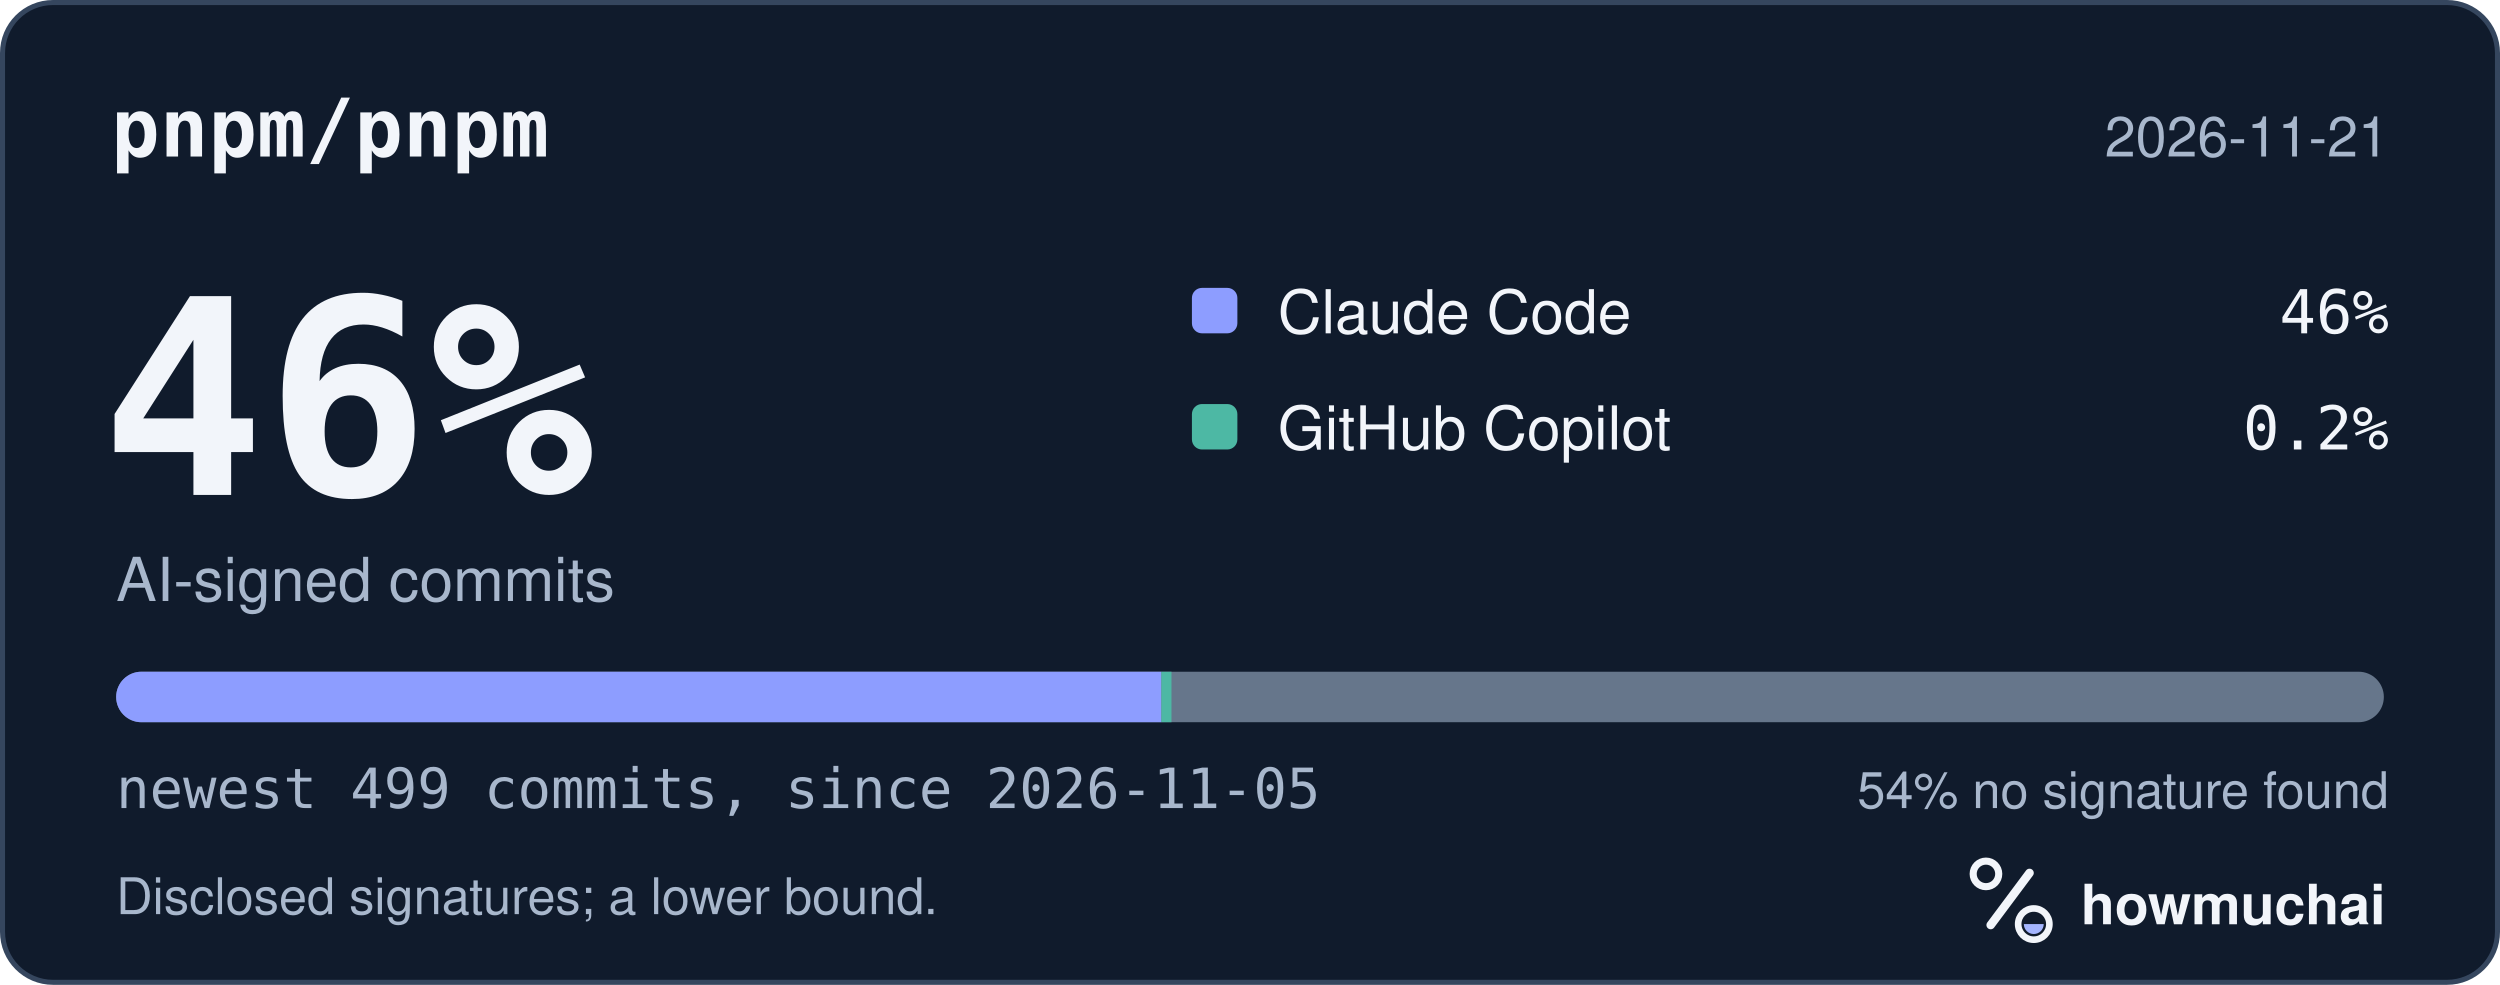
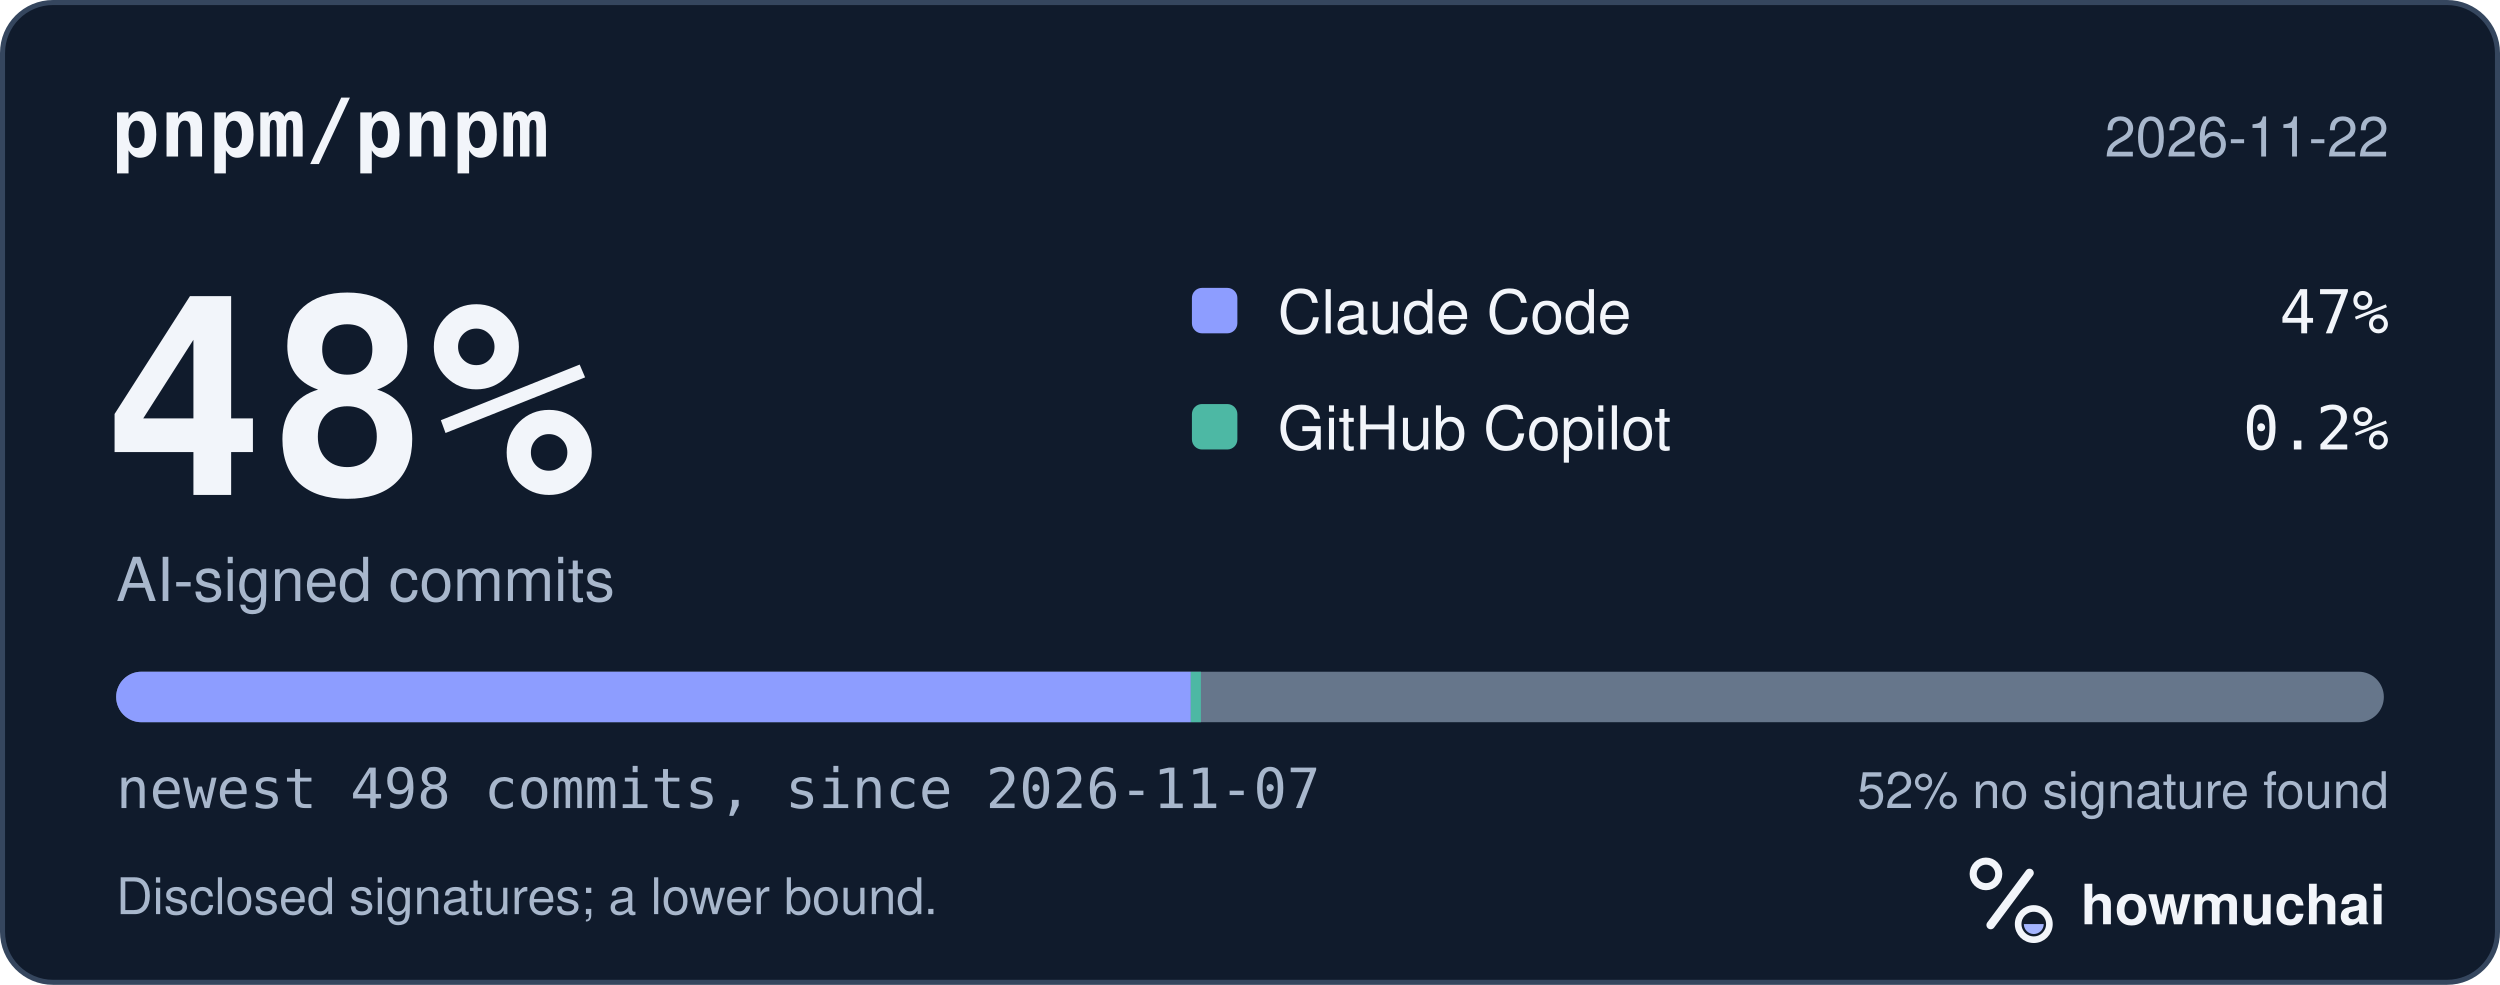
<svg xmlns="http://www.w3.org/2000/svg" width="495" height="195" viewBox="0 0 495 195" role="img" aria-labelledby="hm-t hm-d">
  <rect x="0.5" y="0.5" width="494" height="194" rx="10" fill="#101B2C" stroke="#35465E" />
  <text x="22" y="31" fill="#F2F5FA" font-family="ui-monospace, SF Mono, Menlo, Consolas, IBM Plex Mono, monospace" font-size="16" font-weight="600">pnpm/pnpm</text>
-   <text x="473" y="31" fill="#A8B7CC" font-family="-apple-system, BlinkMacSystemFont, Segoe UI, Helvetica, Arial, Fira Sans, sans-serif" font-size="11" text-anchor="end">2026-11-21</text>
-   <text x="20" y="98" fill="#F2F5FA" font-family="ui-monospace, SF Mono, Menlo, Consolas, IBM Plex Mono, monospace" font-size="54" font-weight="700">46%</text>
+   <text x="473" y="31" fill="#A8B7CC" font-family="-apple-system, BlinkMacSystemFont, Segoe UI, Helvetica, Arial, Fira Sans, sans-serif" font-size="11" text-anchor="end">2026-11-22</text>
+   <text x="20" y="98" fill="#F2F5FA" font-family="ui-monospace, SF Mono, Menlo, Consolas, IBM Plex Mono, monospace" font-size="54" font-weight="700">48%</text>
  <text x="23" y="119" fill="#A8B7CC" font-family="-apple-system, BlinkMacSystemFont, Segoe UI, Helvetica, Arial, Fira Sans, sans-serif" font-size="12">AI-signed commits</text>
  <rect x="236" y="57" width="9" height="9" rx="2" fill="#8D9DFF" />
  <text x="253" y="66" fill="#F2F5FA" font-family="-apple-system, BlinkMacSystemFont, Segoe UI, Helvetica, Arial, Fira Sans, sans-serif" font-size="12">Claude Code</text>
-   <text x="473" y="66" fill="#F2F5FA" font-family="ui-monospace, SF Mono, Menlo, Consolas, IBM Plex Mono, monospace" font-size="12" text-anchor="end">46%</text>
+   <text x="473" y="66" fill="#F2F5FA" font-family="ui-monospace, SF Mono, Menlo, Consolas, IBM Plex Mono, monospace" font-size="12" text-anchor="end">47%</text>
  <rect x="236" y="80" width="9" height="9" rx="2" fill="#4DB8A4" />
  <text x="253" y="89" fill="#F2F5FA" font-family="-apple-system, BlinkMacSystemFont, Segoe UI, Helvetica, Arial, Fira Sans, sans-serif" font-size="12">GitHub Copilot</text>
  <text x="473" y="89" fill="#F2F5FA" font-family="ui-monospace, SF Mono, Menlo, Consolas, IBM Plex Mono, monospace" font-size="12" text-anchor="end">0.2%</text>
  <defs>
    <clipPath id="hm-bar">
      <rect x="23" y="133" width="449" height="10" rx="5" />
    </clipPath>
  </defs>
  <rect x="23" y="133" width="449" height="10" rx="5" fill="#66768B" />
  <g clip-path="url(#hm-bar)">
-     <rect x="23.00" y="133" width="206.95" height="10" fill="#8D9DFF" />
-     <rect x="229.95" y="133" width="2.00" height="10" fill="#4DB8A4" />
+     <rect x="23.00" y="133" width="212.78" height="10" fill="#8D9DFF" />
+     <rect x="235.78" y="133" width="2.00" height="10" fill="#4DB8A4" />
  </g>
-   <text x="23" y="160" fill="#A8B7CC" font-family="ui-monospace, SF Mono, Menlo, Consolas, IBM Plex Mono, monospace" font-size="11">newest 499 commits, since 2026-11-05</text>
-   <text x="473" y="160" fill="#A8B7CC" font-family="-apple-system, BlinkMacSystemFont, Segoe UI, Helvetica, Arial, Fira Sans, sans-serif" font-size="10" text-anchor="end">54% no signature found</text>
+   <text x="23" y="160" fill="#A8B7CC" font-family="ui-monospace, SF Mono, Menlo, Consolas, IBM Plex Mono, monospace" font-size="11">newest 498 commits, since 2026-11-07</text>
+   <text x="473" y="160" fill="#A8B7CC" font-family="-apple-system, BlinkMacSystemFont, Segoe UI, Helvetica, Arial, Fira Sans, sans-serif" font-size="10" text-anchor="end">52% no signature found</text>
  <text x="23" y="181" fill="#A8B7CC" font-family="-apple-system, BlinkMacSystemFont, Segoe UI, Helvetica, Arial, Fira Sans, sans-serif" font-size="10">Disclosed signatures; a lower bound.</text>
  <g transform="translate(386 166) scale(0.046875)">
    <circle cx="154" cy="150" r="54" fill="none" stroke="#F2F5FA" stroke-width="30" />
    <path d="M174 366 338 146" fill="none" stroke="#F2F5FA" stroke-width="36" stroke-linecap="round" />
    <circle cx="356" cy="362" r="66" fill="none" stroke="#F2F5FA" stroke-width="28" />
    <path d="M314 362a42 42 0 0 0 84 0Z" fill="#A4B5FF" />
  </g>
  <text x="412" y="183" fill="#F2F5FA" font-family="-apple-system, BlinkMacSystemFont, Segoe UI, Helvetica, Arial, Fira Sans, sans-serif" font-size="11" font-weight="650">howmuchai</text>
</svg>
